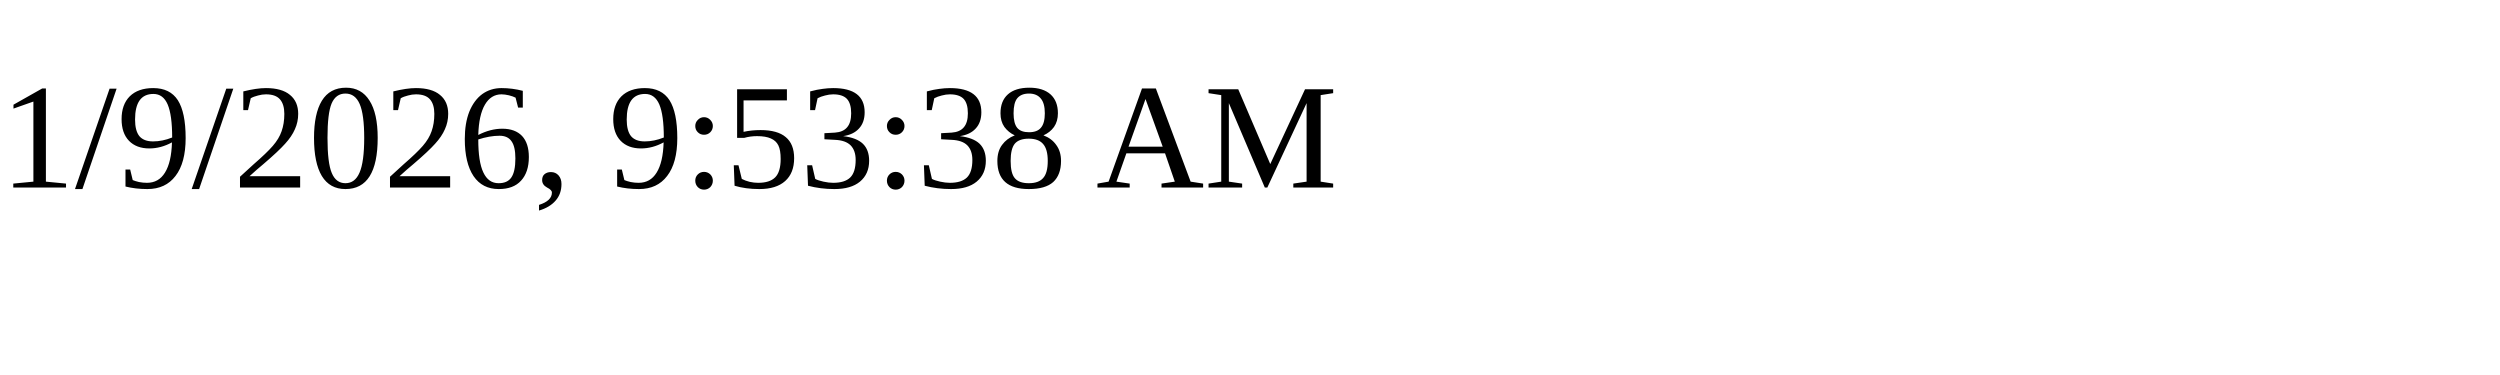
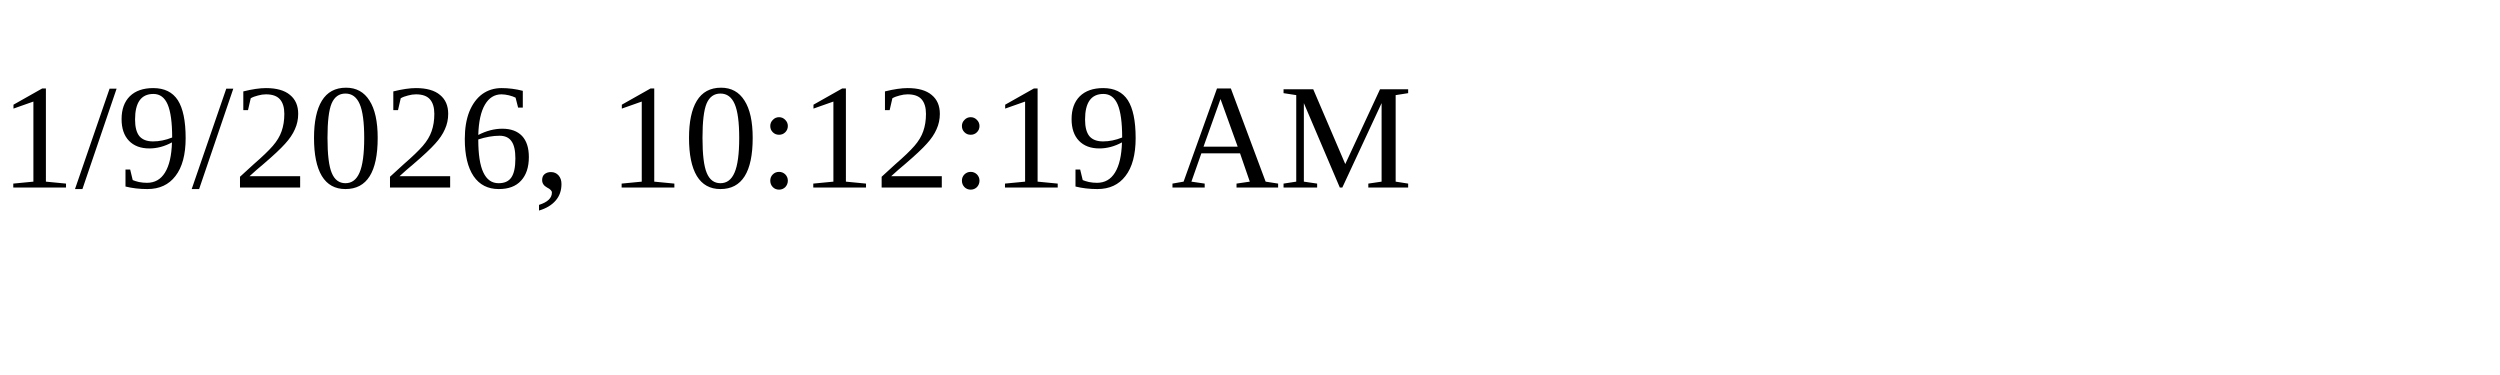
<svg xmlns="http://www.w3.org/2000/svg" height="30" width="200">
-   <text x="0" y="15">1/9/2026, 9:53:38 AM</text>
+   <text x="0" y="15">1/9/2026, 10:12:19 AM</text>
</svg>
